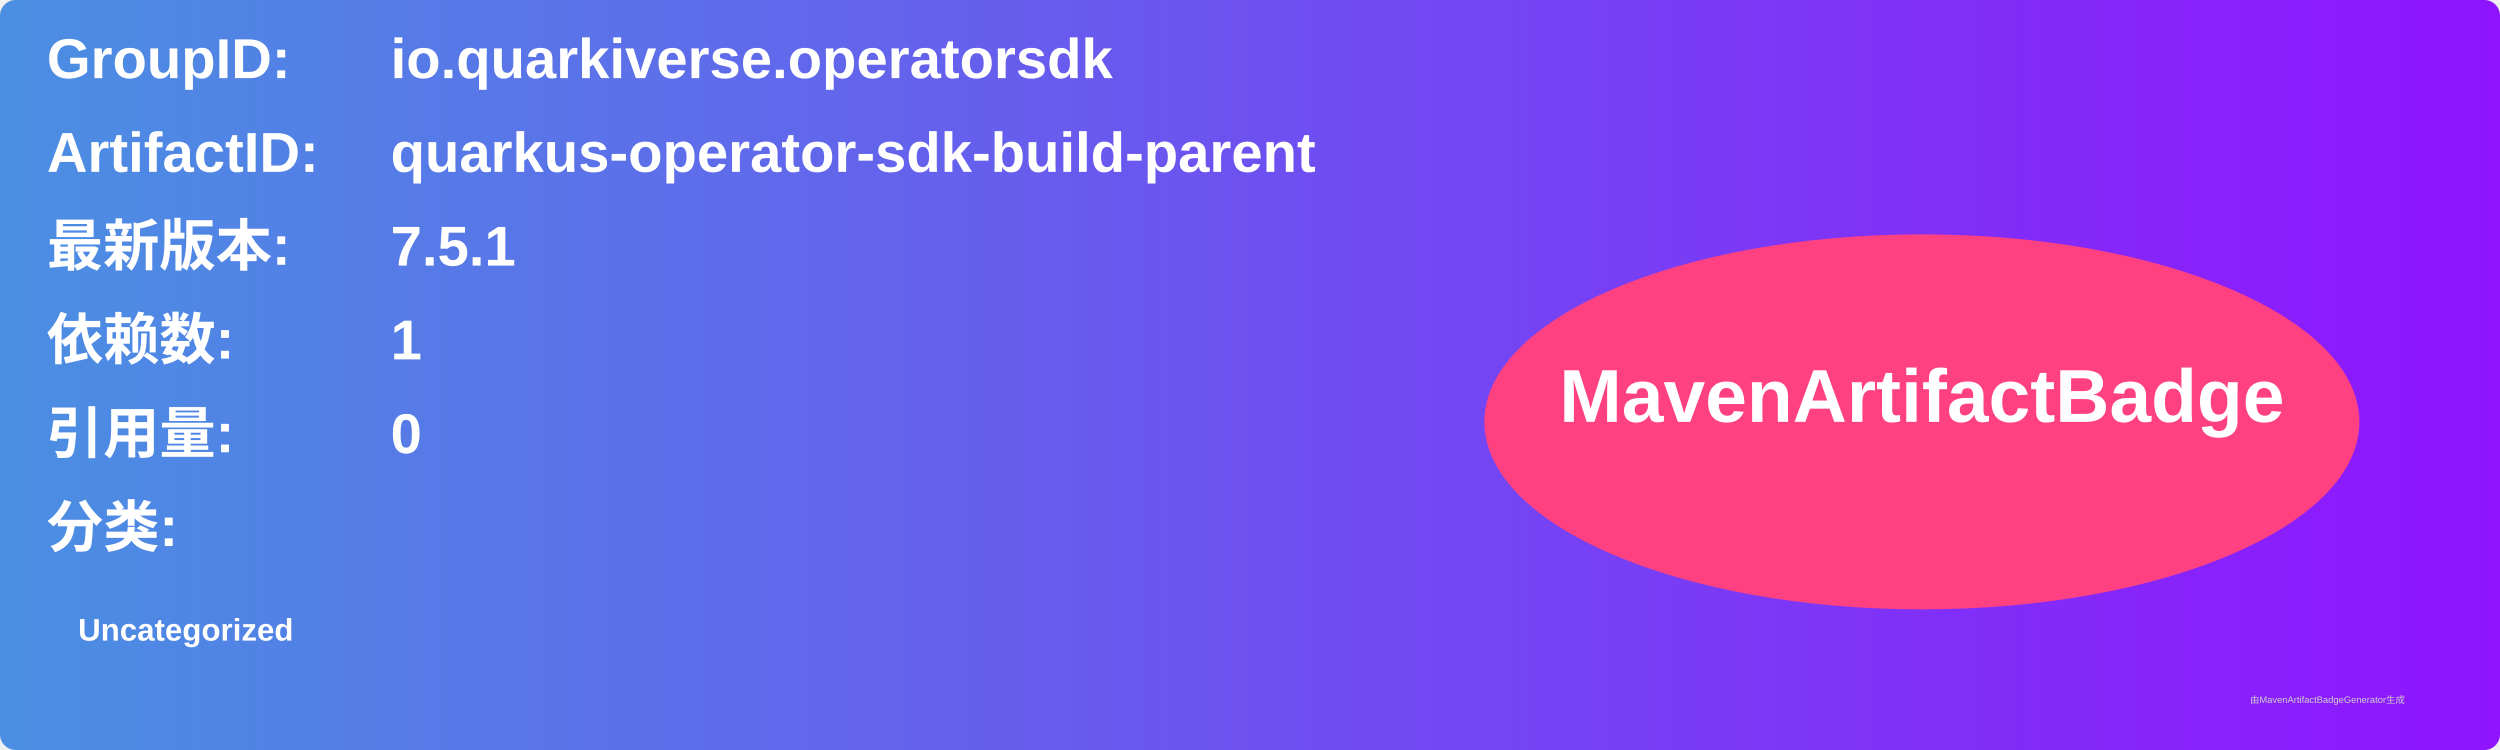
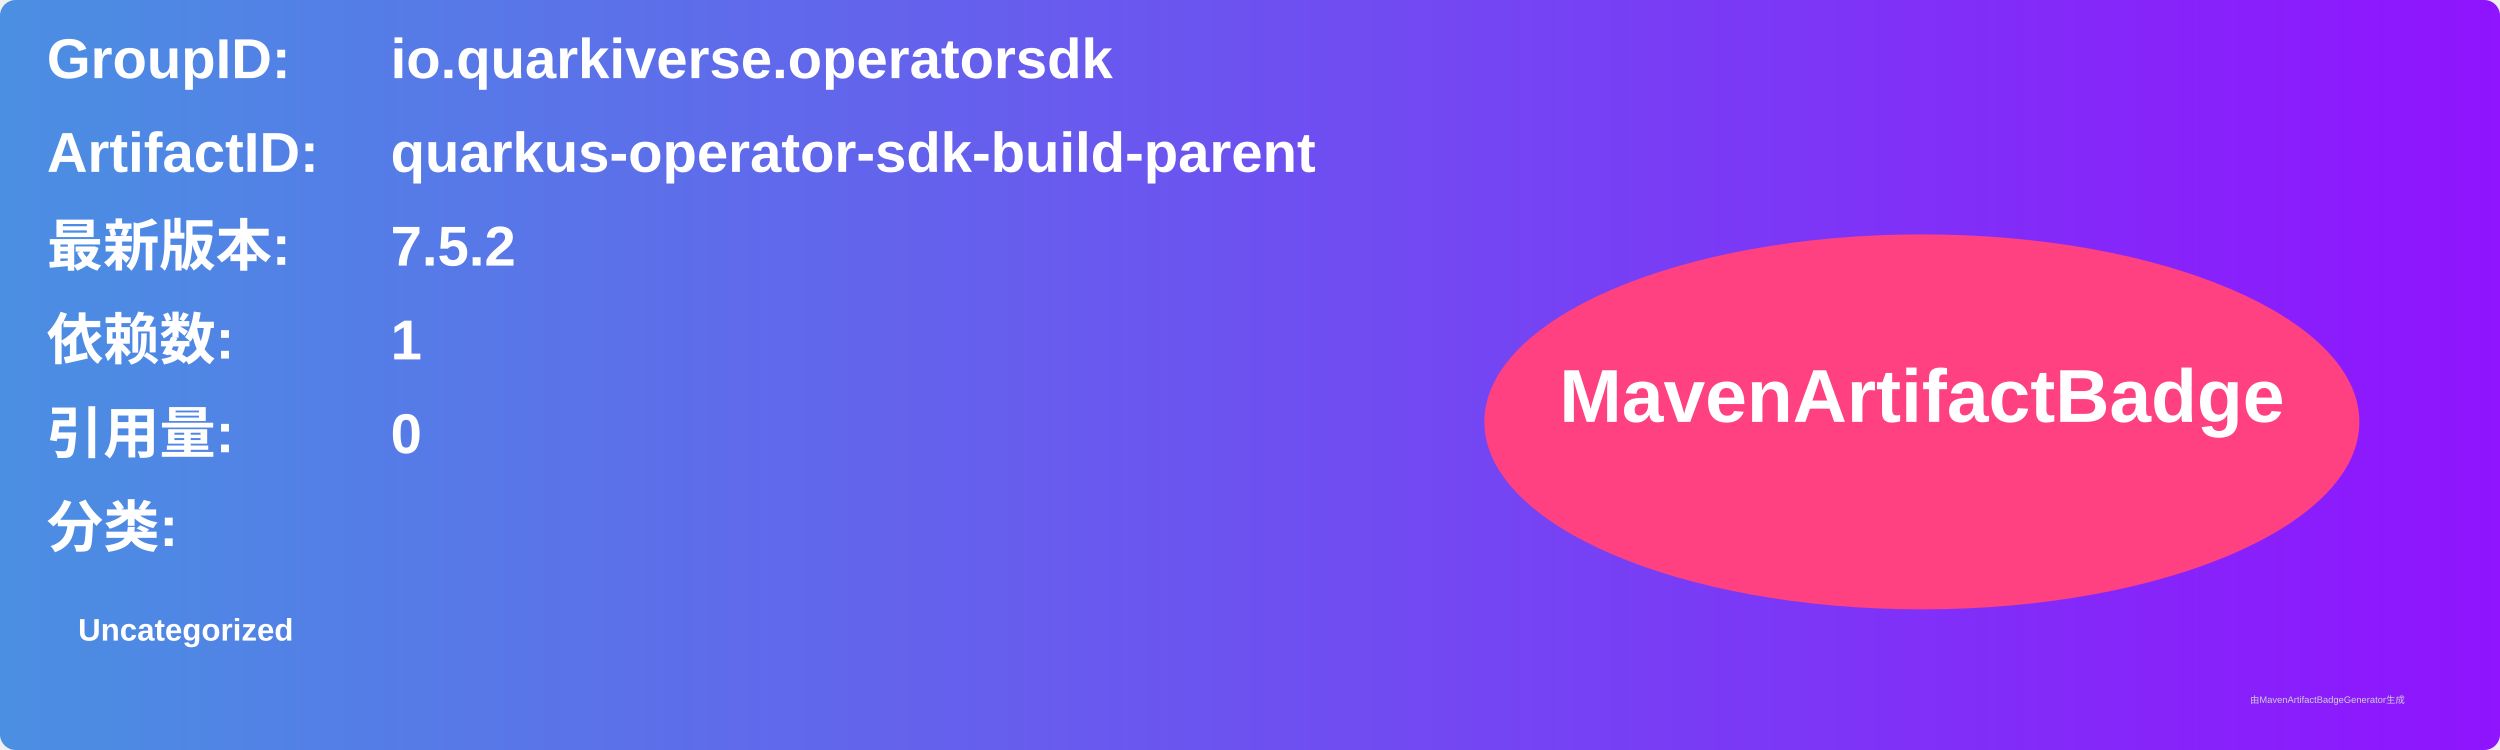
<svg xmlns="http://www.w3.org/2000/svg" width="800" height="240" viewBox="0 0 800 240">
  <linearGradient id="grad" x1="0%" y1="0%" x2="100%" y2="0%">
    <stop offset="0%" stop-color="#4a90e2" />
    <stop offset="100%" stop-color="#9013fe" />
  </linearGradient>
  <rect width="100%" height="100%" rx="5" ry="5" fill="url(#grad)" />
  <g transform="translate(15, 15)">
    <text x="0" y="10" font-family="Arial" font-size="18" fill="white" font-weight="bold" width="260">GroupID:</text>
    <text x="110" y="10" font-family="Arial" font-size="18" fill="white" font-weight="bold" width="460">io.quarkiverse.operatorsdk</text>
    <text x="0" y="40" font-family="Arial" font-size="18" fill="white" font-weight="bold" width="260">ArtifactID:</text>
    <text x="110" y="40" font-family="Arial" font-size="18" fill="white" font-weight="bold" width="460">quarkus-operator-sdk-build-parent</text>
    <text x="0" y="70" font-family="Arial" font-size="18" fill="white" font-weight="bold">最新版本:</text>
    <text x="110" y="70" font-family="Arial" font-size="18" fill="white" font-weight="bold">
-       <tspan font-weight="bold">7.5.1</tspan>
+       <tspan font-weight="bold">7.5.2</tspan>
    </text>
    <text x="0" y="100" font-family="Arial" font-size="18" fill="white" font-weight="bold">依赖数: </text>
    <text x="110" y="100" font-family="Arial" font-size="18" fill="white">
      <tspan font-weight="bold">1</tspan>
    </text>
    <text x="0" y="130" font-family="Arial" font-size="18" fill="white" font-weight="bold">引用量: </text>
    <text x="110" y="130" font-family="Arial" font-size="18" fill="white">
      <tspan font-weight="bold">0</tspan>
    </text>
    <text x="0" y="160" font-family="Arial" font-size="18" fill="white" font-weight="bold">分类:</text>
    <text x="10" y="190" font-family="Arial" font-size="10" fill="white">
      <tspan font-weight="bold">Uncategorized</tspan>
    </text>
    <ellipse cx="600" cy="120" rx="140" ry="60" fill="#ff4081" />
    <text x="600" y="120" text-anchor="middle" font-family="Arial" font-size="24" fill="white" font-weight="bold">MavenArtifactBadge</text>
  </g>
  <text x="720" y="225" font-family="Arial" font-size="3" fill="#d0d0d0">由MavenArtifactBadgeGenerator生成</text>
</svg>
